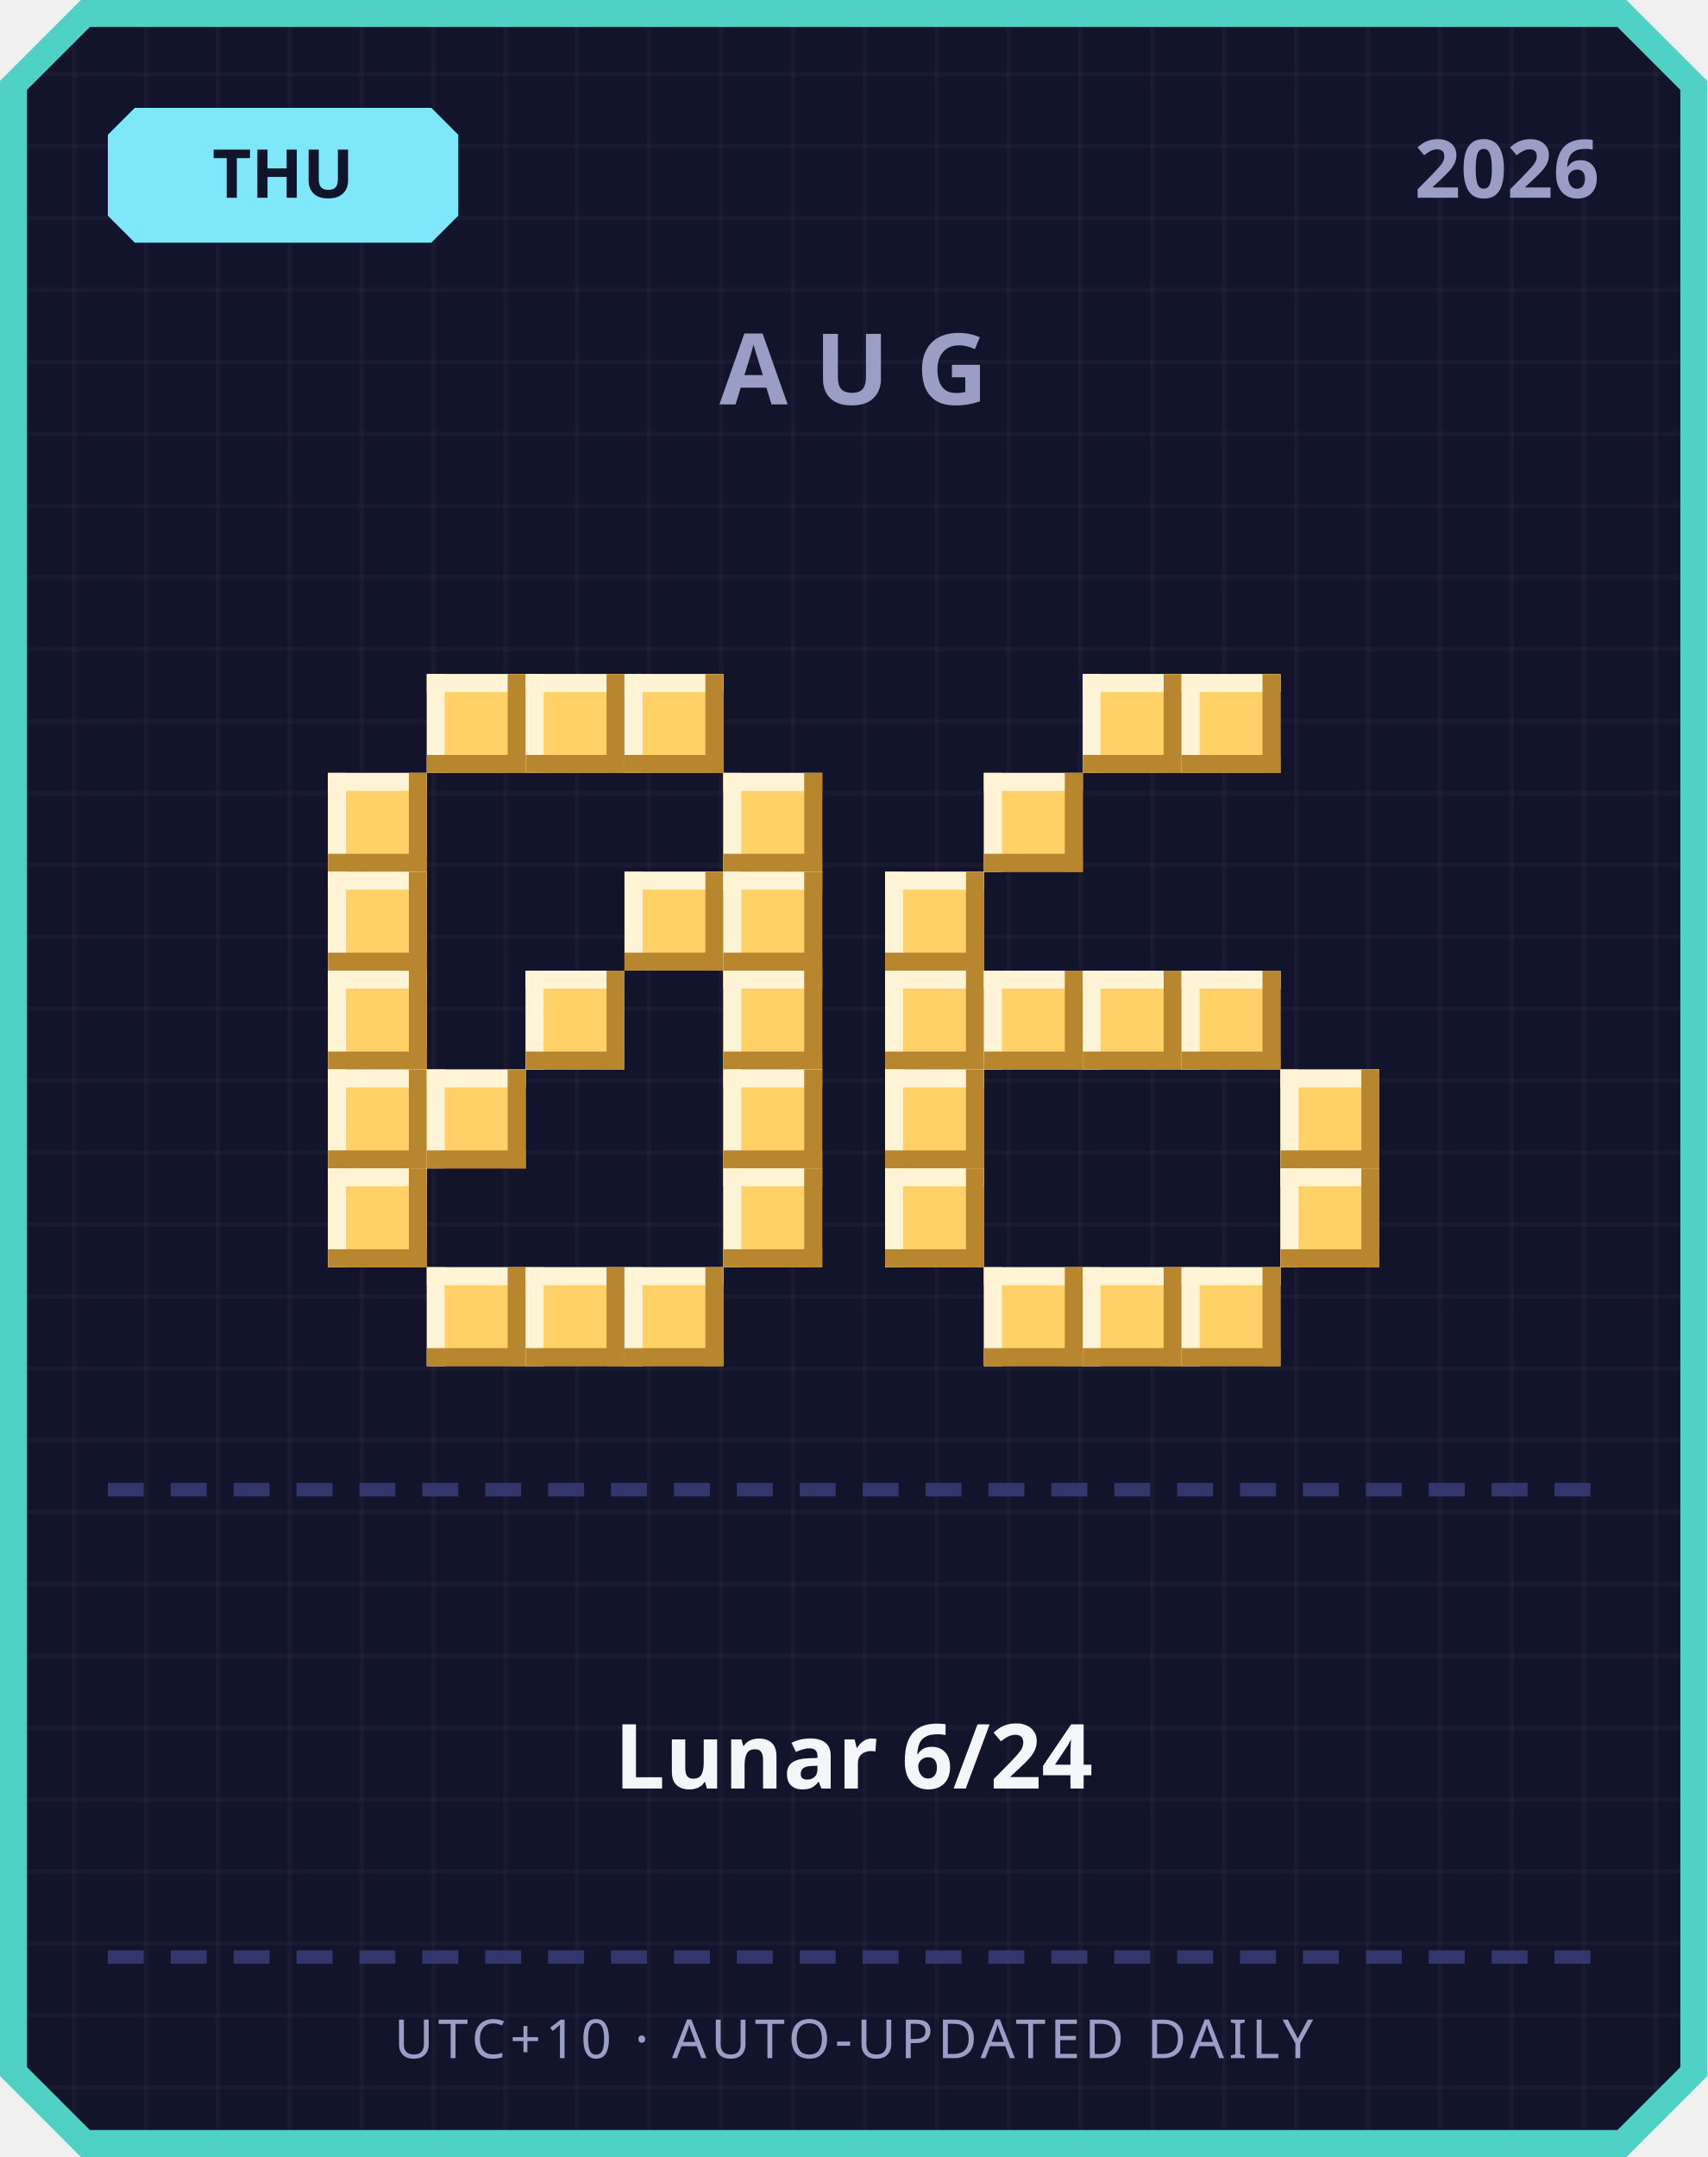
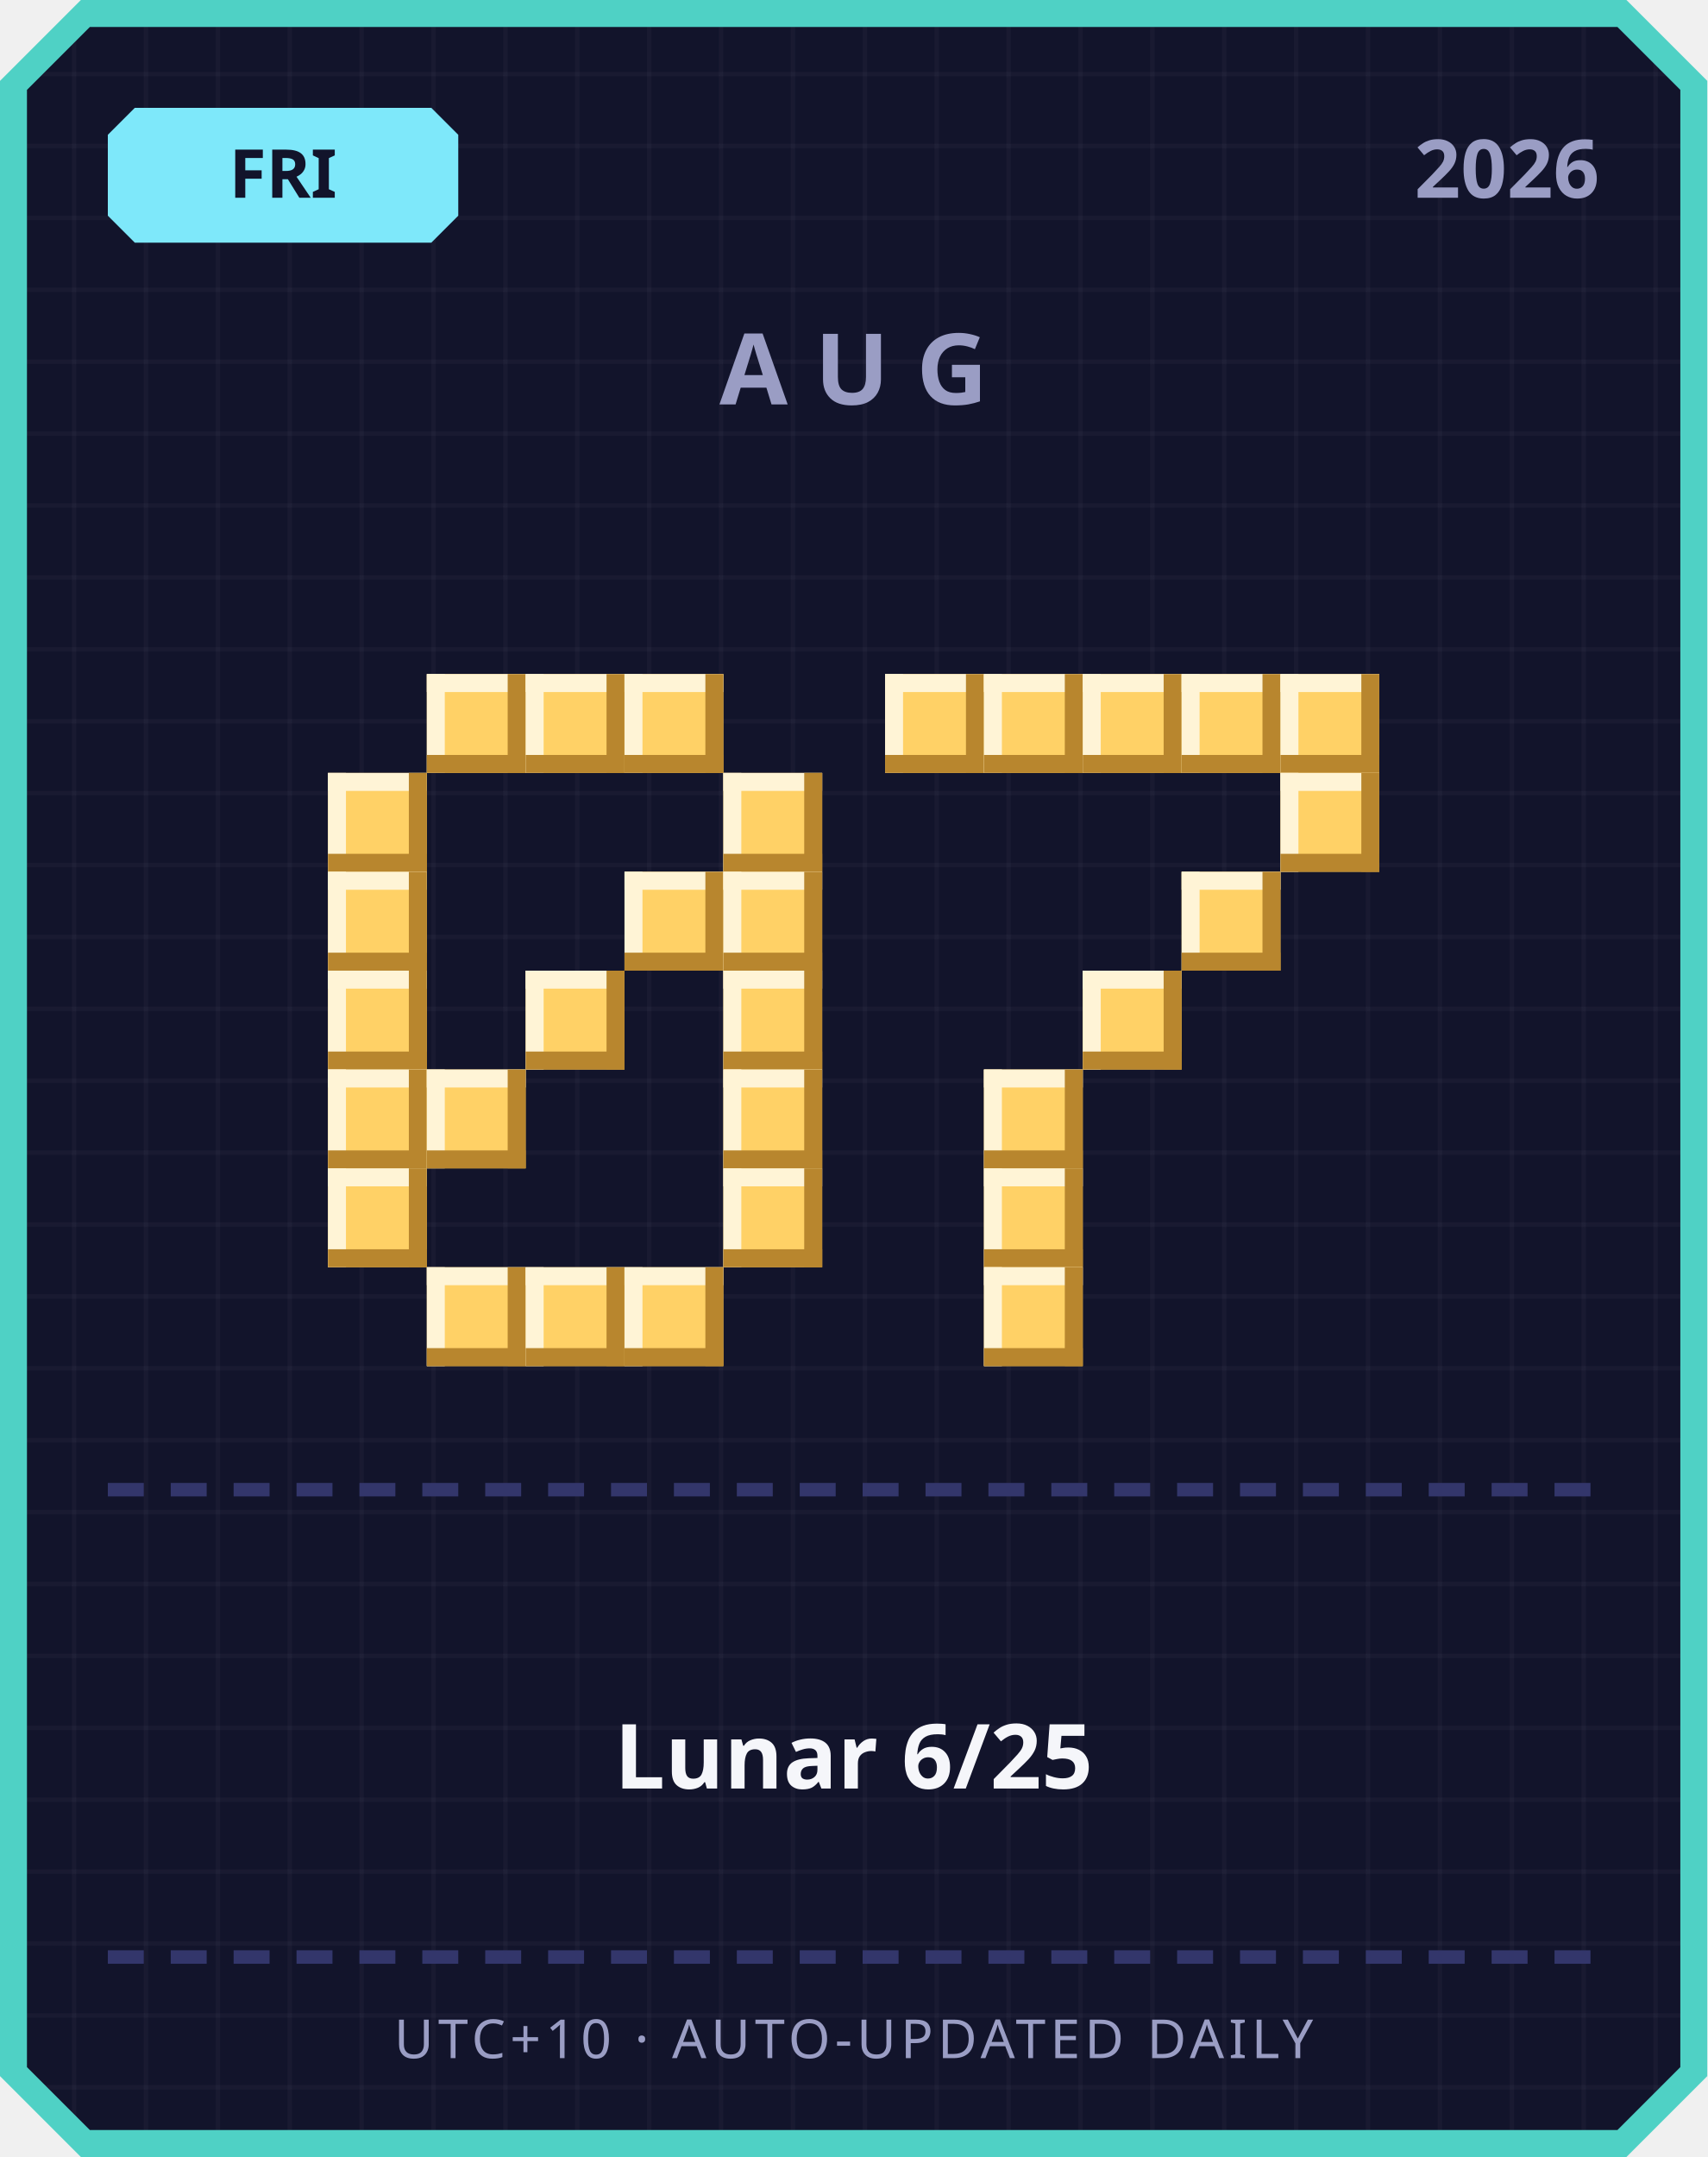
<svg xmlns="http://www.w3.org/2000/svg" width="380" height="480" viewBox="0 0 380 480">
  <defs>
    <pattern id="grid" width="16" height="16" patternUnits="userSpaceOnUse">
      <rect width="16" height="16" fill="#12142b" />
      <rect width="1" height="16" fill="#ffffff" opacity="0.03" />
      <rect width="16" height="1" fill="#ffffff" opacity="0.03" />
    </pattern>
  </defs>
  <path d="M 18,0 L 362,0 L 380,18 L 380,462 L 362,480 L 18,480 L 0,462 L 0,18 Z" fill="#4fd1c5" />
  <path d="M 20,6 L 360,6 L 374,20 L 374,460 L 360,474 L 20,474 L 6,460 L 6,20 Z" fill="url(#grid)" />
  <path d="M 30,24 L 96,24 L 102,30 L 102,48 L 96,54 L 30,54 L 24,48 L 24,30 Z" fill="#7ee8fa" />
-   <text x="63" y="44" text-anchor="middle" font-family="'Segoe UI', sans-serif" font-size="15" font-weight="700" fill="#12142b">THU</text>
+   <text x="63" y="44" text-anchor="middle" font-family="'Segoe UI', sans-serif" font-size="15" font-weight="700" fill="#12142b">FRI</text>
  <text x="356" y="44" text-anchor="end" font-family="'Segoe UI', sans-serif" font-size="18" font-weight="700" fill="#9a9dc4">2026</text>
  <text x="190" y="90" text-anchor="middle" font-family="'Segoe UI', sans-serif" font-size="22" font-weight="700" letter-spacing="6" fill="#9a9dc4">AUG</text>
  <rect x="95" y="150" width="22" height="22" fill="#ffd166" />
  <rect x="95" y="150" width="22" height="4" fill="#fff4d6" />
  <rect x="95" y="150" width="4" height="22" fill="#fff4d6" />
  <rect x="95" y="168" width="22" height="4" fill="#b8862e" />
  <rect x="113" y="150" width="4" height="22" fill="#b8862e" />
  <rect x="117" y="150" width="22" height="22" fill="#ffd166" />
  <rect x="117" y="150" width="22" height="4" fill="#fff4d6" />
  <rect x="117" y="150" width="4" height="22" fill="#fff4d6" />
  <rect x="117" y="168" width="22" height="4" fill="#b8862e" />
  <rect x="135" y="150" width="4" height="22" fill="#b8862e" />
  <rect x="139" y="150" width="22" height="22" fill="#ffd166" />
  <rect x="139" y="150" width="22" height="4" fill="#fff4d6" />
  <rect x="139" y="150" width="4" height="22" fill="#fff4d6" />
  <rect x="139" y="168" width="22" height="4" fill="#b8862e" />
  <rect x="157" y="150" width="4" height="22" fill="#b8862e" />
  <rect x="73" y="172" width="22" height="22" fill="#ffd166" />
  <rect x="73" y="172" width="22" height="4" fill="#fff4d6" />
  <rect x="73" y="172" width="4" height="22" fill="#fff4d6" />
  <rect x="73" y="190" width="22" height="4" fill="#b8862e" />
  <rect x="91" y="172" width="4" height="22" fill="#b8862e" />
  <rect x="161" y="172" width="22" height="22" fill="#ffd166" />
  <rect x="161" y="172" width="22" height="4" fill="#fff4d6" />
  <rect x="161" y="172" width="4" height="22" fill="#fff4d6" />
  <rect x="161" y="190" width="22" height="4" fill="#b8862e" />
  <rect x="179" y="172" width="4" height="22" fill="#b8862e" />
  <rect x="73" y="194" width="22" height="22" fill="#ffd166" />
  <rect x="73" y="194" width="22" height="4" fill="#fff4d6" />
  <rect x="73" y="194" width="4" height="22" fill="#fff4d6" />
  <rect x="73" y="212" width="22" height="4" fill="#b8862e" />
  <rect x="91" y="194" width="4" height="22" fill="#b8862e" />
  <rect x="139" y="194" width="22" height="22" fill="#ffd166" />
  <rect x="139" y="194" width="22" height="4" fill="#fff4d6" />
  <rect x="139" y="194" width="4" height="22" fill="#fff4d6" />
  <rect x="139" y="212" width="22" height="4" fill="#b8862e" />
  <rect x="157" y="194" width="4" height="22" fill="#b8862e" />
  <rect x="161" y="194" width="22" height="22" fill="#ffd166" />
  <rect x="161" y="194" width="22" height="4" fill="#fff4d6" />
  <rect x="161" y="194" width="4" height="22" fill="#fff4d6" />
  <rect x="161" y="212" width="22" height="4" fill="#b8862e" />
  <rect x="179" y="194" width="4" height="22" fill="#b8862e" />
  <rect x="73" y="216" width="22" height="22" fill="#ffd166" />
  <rect x="73" y="216" width="22" height="4" fill="#fff4d6" />
  <rect x="73" y="216" width="4" height="22" fill="#fff4d6" />
  <rect x="73" y="234" width="22" height="4" fill="#b8862e" />
  <rect x="91" y="216" width="4" height="22" fill="#b8862e" />
  <rect x="117" y="216" width="22" height="22" fill="#ffd166" />
  <rect x="117" y="216" width="22" height="4" fill="#fff4d6" />
  <rect x="117" y="216" width="4" height="22" fill="#fff4d6" />
  <rect x="117" y="234" width="22" height="4" fill="#b8862e" />
  <rect x="135" y="216" width="4" height="22" fill="#b8862e" />
  <rect x="161" y="216" width="22" height="22" fill="#ffd166" />
  <rect x="161" y="216" width="22" height="4" fill="#fff4d6" />
  <rect x="161" y="216" width="4" height="22" fill="#fff4d6" />
  <rect x="161" y="234" width="22" height="4" fill="#b8862e" />
  <rect x="179" y="216" width="4" height="22" fill="#b8862e" />
  <rect x="73" y="238" width="22" height="22" fill="#ffd166" />
  <rect x="73" y="238" width="22" height="4" fill="#fff4d6" />
  <rect x="73" y="238" width="4" height="22" fill="#fff4d6" />
  <rect x="73" y="256" width="22" height="4" fill="#b8862e" />
  <rect x="91" y="238" width="4" height="22" fill="#b8862e" />
  <rect x="95" y="238" width="22" height="22" fill="#ffd166" />
  <rect x="95" y="238" width="22" height="4" fill="#fff4d6" />
  <rect x="95" y="238" width="4" height="22" fill="#fff4d6" />
  <rect x="95" y="256" width="22" height="4" fill="#b8862e" />
  <rect x="113" y="238" width="4" height="22" fill="#b8862e" />
  <rect x="161" y="238" width="22" height="22" fill="#ffd166" />
  <rect x="161" y="238" width="22" height="4" fill="#fff4d6" />
  <rect x="161" y="238" width="4" height="22" fill="#fff4d6" />
  <rect x="161" y="256" width="22" height="4" fill="#b8862e" />
  <rect x="179" y="238" width="4" height="22" fill="#b8862e" />
  <rect x="73" y="260" width="22" height="22" fill="#ffd166" />
  <rect x="73" y="260" width="22" height="4" fill="#fff4d6" />
  <rect x="73" y="260" width="4" height="22" fill="#fff4d6" />
  <rect x="73" y="278" width="22" height="4" fill="#b8862e" />
  <rect x="91" y="260" width="4" height="22" fill="#b8862e" />
  <rect x="161" y="260" width="22" height="22" fill="#ffd166" />
  <rect x="161" y="260" width="22" height="4" fill="#fff4d6" />
  <rect x="161" y="260" width="4" height="22" fill="#fff4d6" />
  <rect x="161" y="278" width="22" height="4" fill="#b8862e" />
  <rect x="179" y="260" width="4" height="22" fill="#b8862e" />
  <rect x="95" y="282" width="22" height="22" fill="#ffd166" />
  <rect x="95" y="282" width="22" height="4" fill="#fff4d6" />
  <rect x="95" y="282" width="4" height="22" fill="#fff4d6" />
  <rect x="95" y="300" width="22" height="4" fill="#b8862e" />
  <rect x="113" y="282" width="4" height="22" fill="#b8862e" />
  <rect x="117" y="282" width="22" height="22" fill="#ffd166" />
  <rect x="117" y="282" width="22" height="4" fill="#fff4d6" />
  <rect x="117" y="282" width="4" height="22" fill="#fff4d6" />
  <rect x="117" y="300" width="22" height="4" fill="#b8862e" />
  <rect x="135" y="282" width="4" height="22" fill="#b8862e" />
  <rect x="139" y="282" width="22" height="22" fill="#ffd166" />
  <rect x="139" y="282" width="22" height="4" fill="#fff4d6" />
  <rect x="139" y="282" width="4" height="22" fill="#fff4d6" />
  <rect x="139" y="300" width="22" height="4" fill="#b8862e" />
  <rect x="157" y="282" width="4" height="22" fill="#b8862e" />
+   <rect x="197" y="150" width="22" height="22" fill="#ffd166" />
+   <rect x="197" y="150" width="22" height="4" fill="#fff4d6" />
+   <rect x="197" y="150" width="4" height="22" fill="#fff4d6" />
+   <rect x="197" y="168" width="22" height="4" fill="#b8862e" />
+   <rect x="215" y="150" width="4" height="22" fill="#b8862e" />
+   <rect x="219" y="150" width="22" height="22" fill="#ffd166" />
+   <rect x="219" y="150" width="22" height="4" fill="#fff4d6" />
+   <rect x="219" y="150" width="4" height="22" fill="#fff4d6" />
+   <rect x="219" y="168" width="22" height="4" fill="#b8862e" />
+   <rect x="237" y="150" width="4" height="22" fill="#b8862e" />
  <rect x="241" y="150" width="22" height="22" fill="#ffd166" />
  <rect x="241" y="150" width="22" height="4" fill="#fff4d6" />
  <rect x="241" y="150" width="4" height="22" fill="#fff4d6" />
  <rect x="241" y="168" width="22" height="4" fill="#b8862e" />
  <rect x="259" y="150" width="4" height="22" fill="#b8862e" />
  <rect x="263" y="150" width="22" height="22" fill="#ffd166" />
  <rect x="263" y="150" width="22" height="4" fill="#fff4d6" />
  <rect x="263" y="150" width="4" height="22" fill="#fff4d6" />
  <rect x="263" y="168" width="22" height="4" fill="#b8862e" />
  <rect x="281" y="150" width="4" height="22" fill="#b8862e" />
-   <rect x="219" y="172" width="22" height="22" fill="#ffd166" />
-   <rect x="219" y="172" width="22" height="4" fill="#fff4d6" />
-   <rect x="219" y="172" width="4" height="22" fill="#fff4d6" />
-   <rect x="219" y="190" width="22" height="4" fill="#b8862e" />
-   <rect x="237" y="172" width="4" height="22" fill="#b8862e" />
-   <rect x="197" y="194" width="22" height="22" fill="#ffd166" />
-   <rect x="197" y="194" width="22" height="4" fill="#fff4d6" />
-   <rect x="197" y="194" width="4" height="22" fill="#fff4d6" />
-   <rect x="197" y="212" width="22" height="4" fill="#b8862e" />
-   <rect x="215" y="194" width="4" height="22" fill="#b8862e" />
-   <rect x="197" y="216" width="22" height="22" fill="#ffd166" />
-   <rect x="197" y="216" width="22" height="4" fill="#fff4d6" />
-   <rect x="197" y="216" width="4" height="22" fill="#fff4d6" />
-   <rect x="197" y="234" width="22" height="4" fill="#b8862e" />
-   <rect x="215" y="216" width="4" height="22" fill="#b8862e" />
-   <rect x="219" y="216" width="22" height="22" fill="#ffd166" />
-   <rect x="219" y="216" width="22" height="4" fill="#fff4d6" />
-   <rect x="219" y="216" width="4" height="22" fill="#fff4d6" />
-   <rect x="219" y="234" width="22" height="4" fill="#b8862e" />
-   <rect x="237" y="216" width="4" height="22" fill="#b8862e" />
+   <rect x="285" y="150" width="22" height="22" fill="#ffd166" />
+   <rect x="285" y="150" width="22" height="4" fill="#fff4d6" />
+   <rect x="285" y="150" width="4" height="22" fill="#fff4d6" />
+   <rect x="285" y="168" width="22" height="4" fill="#b8862e" />
+   <rect x="303" y="150" width="4" height="22" fill="#b8862e" />
+   <rect x="285" y="172" width="22" height="22" fill="#ffd166" />
+   <rect x="285" y="172" width="22" height="4" fill="#fff4d6" />
+   <rect x="285" y="172" width="4" height="22" fill="#fff4d6" />
+   <rect x="285" y="190" width="22" height="4" fill="#b8862e" />
+   <rect x="303" y="172" width="4" height="22" fill="#b8862e" />
+   <rect x="263" y="194" width="22" height="22" fill="#ffd166" />
+   <rect x="263" y="194" width="22" height="4" fill="#fff4d6" />
+   <rect x="263" y="194" width="4" height="22" fill="#fff4d6" />
+   <rect x="263" y="212" width="22" height="4" fill="#b8862e" />
+   <rect x="281" y="194" width="4" height="22" fill="#b8862e" />
  <rect x="241" y="216" width="22" height="22" fill="#ffd166" />
  <rect x="241" y="216" width="22" height="4" fill="#fff4d6" />
  <rect x="241" y="216" width="4" height="22" fill="#fff4d6" />
  <rect x="241" y="234" width="22" height="4" fill="#b8862e" />
  <rect x="259" y="216" width="4" height="22" fill="#b8862e" />
-   <rect x="263" y="216" width="22" height="22" fill="#ffd166" />
-   <rect x="263" y="216" width="22" height="4" fill="#fff4d6" />
-   <rect x="263" y="216" width="4" height="22" fill="#fff4d6" />
-   <rect x="263" y="234" width="22" height="4" fill="#b8862e" />
-   <rect x="281" y="216" width="4" height="22" fill="#b8862e" />
-   <rect x="197" y="238" width="22" height="22" fill="#ffd166" />
-   <rect x="197" y="238" width="22" height="4" fill="#fff4d6" />
-   <rect x="197" y="238" width="4" height="22" fill="#fff4d6" />
-   <rect x="197" y="256" width="22" height="4" fill="#b8862e" />
-   <rect x="215" y="238" width="4" height="22" fill="#b8862e" />
-   <rect x="285" y="238" width="22" height="22" fill="#ffd166" />
-   <rect x="285" y="238" width="22" height="4" fill="#fff4d6" />
-   <rect x="285" y="238" width="4" height="22" fill="#fff4d6" />
-   <rect x="285" y="256" width="22" height="4" fill="#b8862e" />
-   <rect x="303" y="238" width="4" height="22" fill="#b8862e" />
-   <rect x="197" y="260" width="22" height="22" fill="#ffd166" />
-   <rect x="197" y="260" width="22" height="4" fill="#fff4d6" />
-   <rect x="197" y="260" width="4" height="22" fill="#fff4d6" />
-   <rect x="197" y="278" width="22" height="4" fill="#b8862e" />
-   <rect x="215" y="260" width="4" height="22" fill="#b8862e" />
-   <rect x="285" y="260" width="22" height="22" fill="#ffd166" />
-   <rect x="285" y="260" width="22" height="4" fill="#fff4d6" />
-   <rect x="285" y="260" width="4" height="22" fill="#fff4d6" />
-   <rect x="285" y="278" width="22" height="4" fill="#b8862e" />
-   <rect x="303" y="260" width="4" height="22" fill="#b8862e" />
+   <rect x="219" y="238" width="22" height="22" fill="#ffd166" />
+   <rect x="219" y="238" width="22" height="4" fill="#fff4d6" />
+   <rect x="219" y="238" width="4" height="22" fill="#fff4d6" />
+   <rect x="219" y="256" width="22" height="4" fill="#b8862e" />
+   <rect x="237" y="238" width="4" height="22" fill="#b8862e" />
+   <rect x="219" y="260" width="22" height="22" fill="#ffd166" />
+   <rect x="219" y="260" width="22" height="4" fill="#fff4d6" />
+   <rect x="219" y="260" width="4" height="22" fill="#fff4d6" />
+   <rect x="219" y="278" width="22" height="4" fill="#b8862e" />
+   <rect x="237" y="260" width="4" height="22" fill="#b8862e" />
  <rect x="219" y="282" width="22" height="22" fill="#ffd166" />
  <rect x="219" y="282" width="22" height="4" fill="#fff4d6" />
  <rect x="219" y="282" width="4" height="22" fill="#fff4d6" />
  <rect x="219" y="300" width="22" height="4" fill="#b8862e" />
  <rect x="237" y="282" width="4" height="22" fill="#b8862e" />
-   <rect x="241" y="282" width="22" height="22" fill="#ffd166" />
-   <rect x="241" y="282" width="22" height="4" fill="#fff4d6" />
-   <rect x="241" y="282" width="4" height="22" fill="#fff4d6" />
-   <rect x="241" y="300" width="22" height="4" fill="#b8862e" />
-   <rect x="259" y="282" width="4" height="22" fill="#b8862e" />
-   <rect x="263" y="282" width="22" height="22" fill="#ffd166" />
-   <rect x="263" y="282" width="22" height="4" fill="#fff4d6" />
-   <rect x="263" y="282" width="4" height="22" fill="#fff4d6" />
-   <rect x="263" y="300" width="22" height="4" fill="#b8862e" />
-   <rect x="281" y="282" width="4" height="22" fill="#b8862e" />
  <rect x="24" y="330" width="8" height="3" fill="#33366b" />
  <rect x="38" y="330" width="8" height="3" fill="#33366b" />
  <rect x="52" y="330" width="8" height="3" fill="#33366b" />
  <rect x="66" y="330" width="8" height="3" fill="#33366b" />
  <rect x="80" y="330" width="8" height="3" fill="#33366b" />
  <rect x="94" y="330" width="8" height="3" fill="#33366b" />
  <rect x="108" y="330" width="8" height="3" fill="#33366b" />
  <rect x="122" y="330" width="8" height="3" fill="#33366b" />
  <rect x="136" y="330" width="8" height="3" fill="#33366b" />
  <rect x="150" y="330" width="8" height="3" fill="#33366b" />
  <rect x="164" y="330" width="8" height="3" fill="#33366b" />
  <rect x="178" y="330" width="8" height="3" fill="#33366b" />
  <rect x="192" y="330" width="8" height="3" fill="#33366b" />
  <rect x="206" y="330" width="8" height="3" fill="#33366b" />
  <rect x="220" y="330" width="8" height="3" fill="#33366b" />
  <rect x="234" y="330" width="8" height="3" fill="#33366b" />
  <rect x="248" y="330" width="8" height="3" fill="#33366b" />
  <rect x="262" y="330" width="8" height="3" fill="#33366b" />
  <rect x="276" y="330" width="8" height="3" fill="#33366b" />
  <rect x="290" y="330" width="8" height="3" fill="#33366b" />
  <rect x="304" y="330" width="8" height="3" fill="#33366b" />
  <rect x="318" y="330" width="8" height="3" fill="#33366b" />
  <rect x="332" y="330" width="8" height="3" fill="#33366b" />
  <rect x="346" y="330" width="8" height="3" fill="#33366b" />
-   <text x="190" y="398" text-anchor="middle" font-family="'Segoe UI', 'Microsoft JhengHei', sans-serif" font-size="20" font-weight="700" fill="#f5f6fa">Lunar 6/24</text>
+   <text x="190" y="398" text-anchor="middle" font-family="'Segoe UI', 'Microsoft JhengHei', sans-serif" font-size="20" font-weight="700" fill="#f5f6fa">Lunar 6/25</text>
  <rect x="24" y="434" width="8" height="3" fill="#33366b" />
  <rect x="38" y="434" width="8" height="3" fill="#33366b" />
  <rect x="52" y="434" width="8" height="3" fill="#33366b" />
  <rect x="66" y="434" width="8" height="3" fill="#33366b" />
  <rect x="80" y="434" width="8" height="3" fill="#33366b" />
  <rect x="94" y="434" width="8" height="3" fill="#33366b" />
  <rect x="108" y="434" width="8" height="3" fill="#33366b" />
  <rect x="122" y="434" width="8" height="3" fill="#33366b" />
  <rect x="136" y="434" width="8" height="3" fill="#33366b" />
  <rect x="150" y="434" width="8" height="3" fill="#33366b" />
  <rect x="164" y="434" width="8" height="3" fill="#33366b" />
  <rect x="178" y="434" width="8" height="3" fill="#33366b" />
  <rect x="192" y="434" width="8" height="3" fill="#33366b" />
  <rect x="206" y="434" width="8" height="3" fill="#33366b" />
  <rect x="220" y="434" width="8" height="3" fill="#33366b" />
  <rect x="234" y="434" width="8" height="3" fill="#33366b" />
  <rect x="248" y="434" width="8" height="3" fill="#33366b" />
  <rect x="262" y="434" width="8" height="3" fill="#33366b" />
  <rect x="276" y="434" width="8" height="3" fill="#33366b" />
  <rect x="290" y="434" width="8" height="3" fill="#33366b" />
  <rect x="304" y="434" width="8" height="3" fill="#33366b" />
  <rect x="318" y="434" width="8" height="3" fill="#33366b" />
  <rect x="332" y="434" width="8" height="3" fill="#33366b" />
  <rect x="346" y="434" width="8" height="3" fill="#33366b" />
  <text x="190" y="458" text-anchor="middle" font-family="'Segoe UI', sans-serif" font-size="12" letter-spacing="1" fill="#9a9dc4">UTC+10 · AUTO-UPDATED DAILY</text>
</svg>
